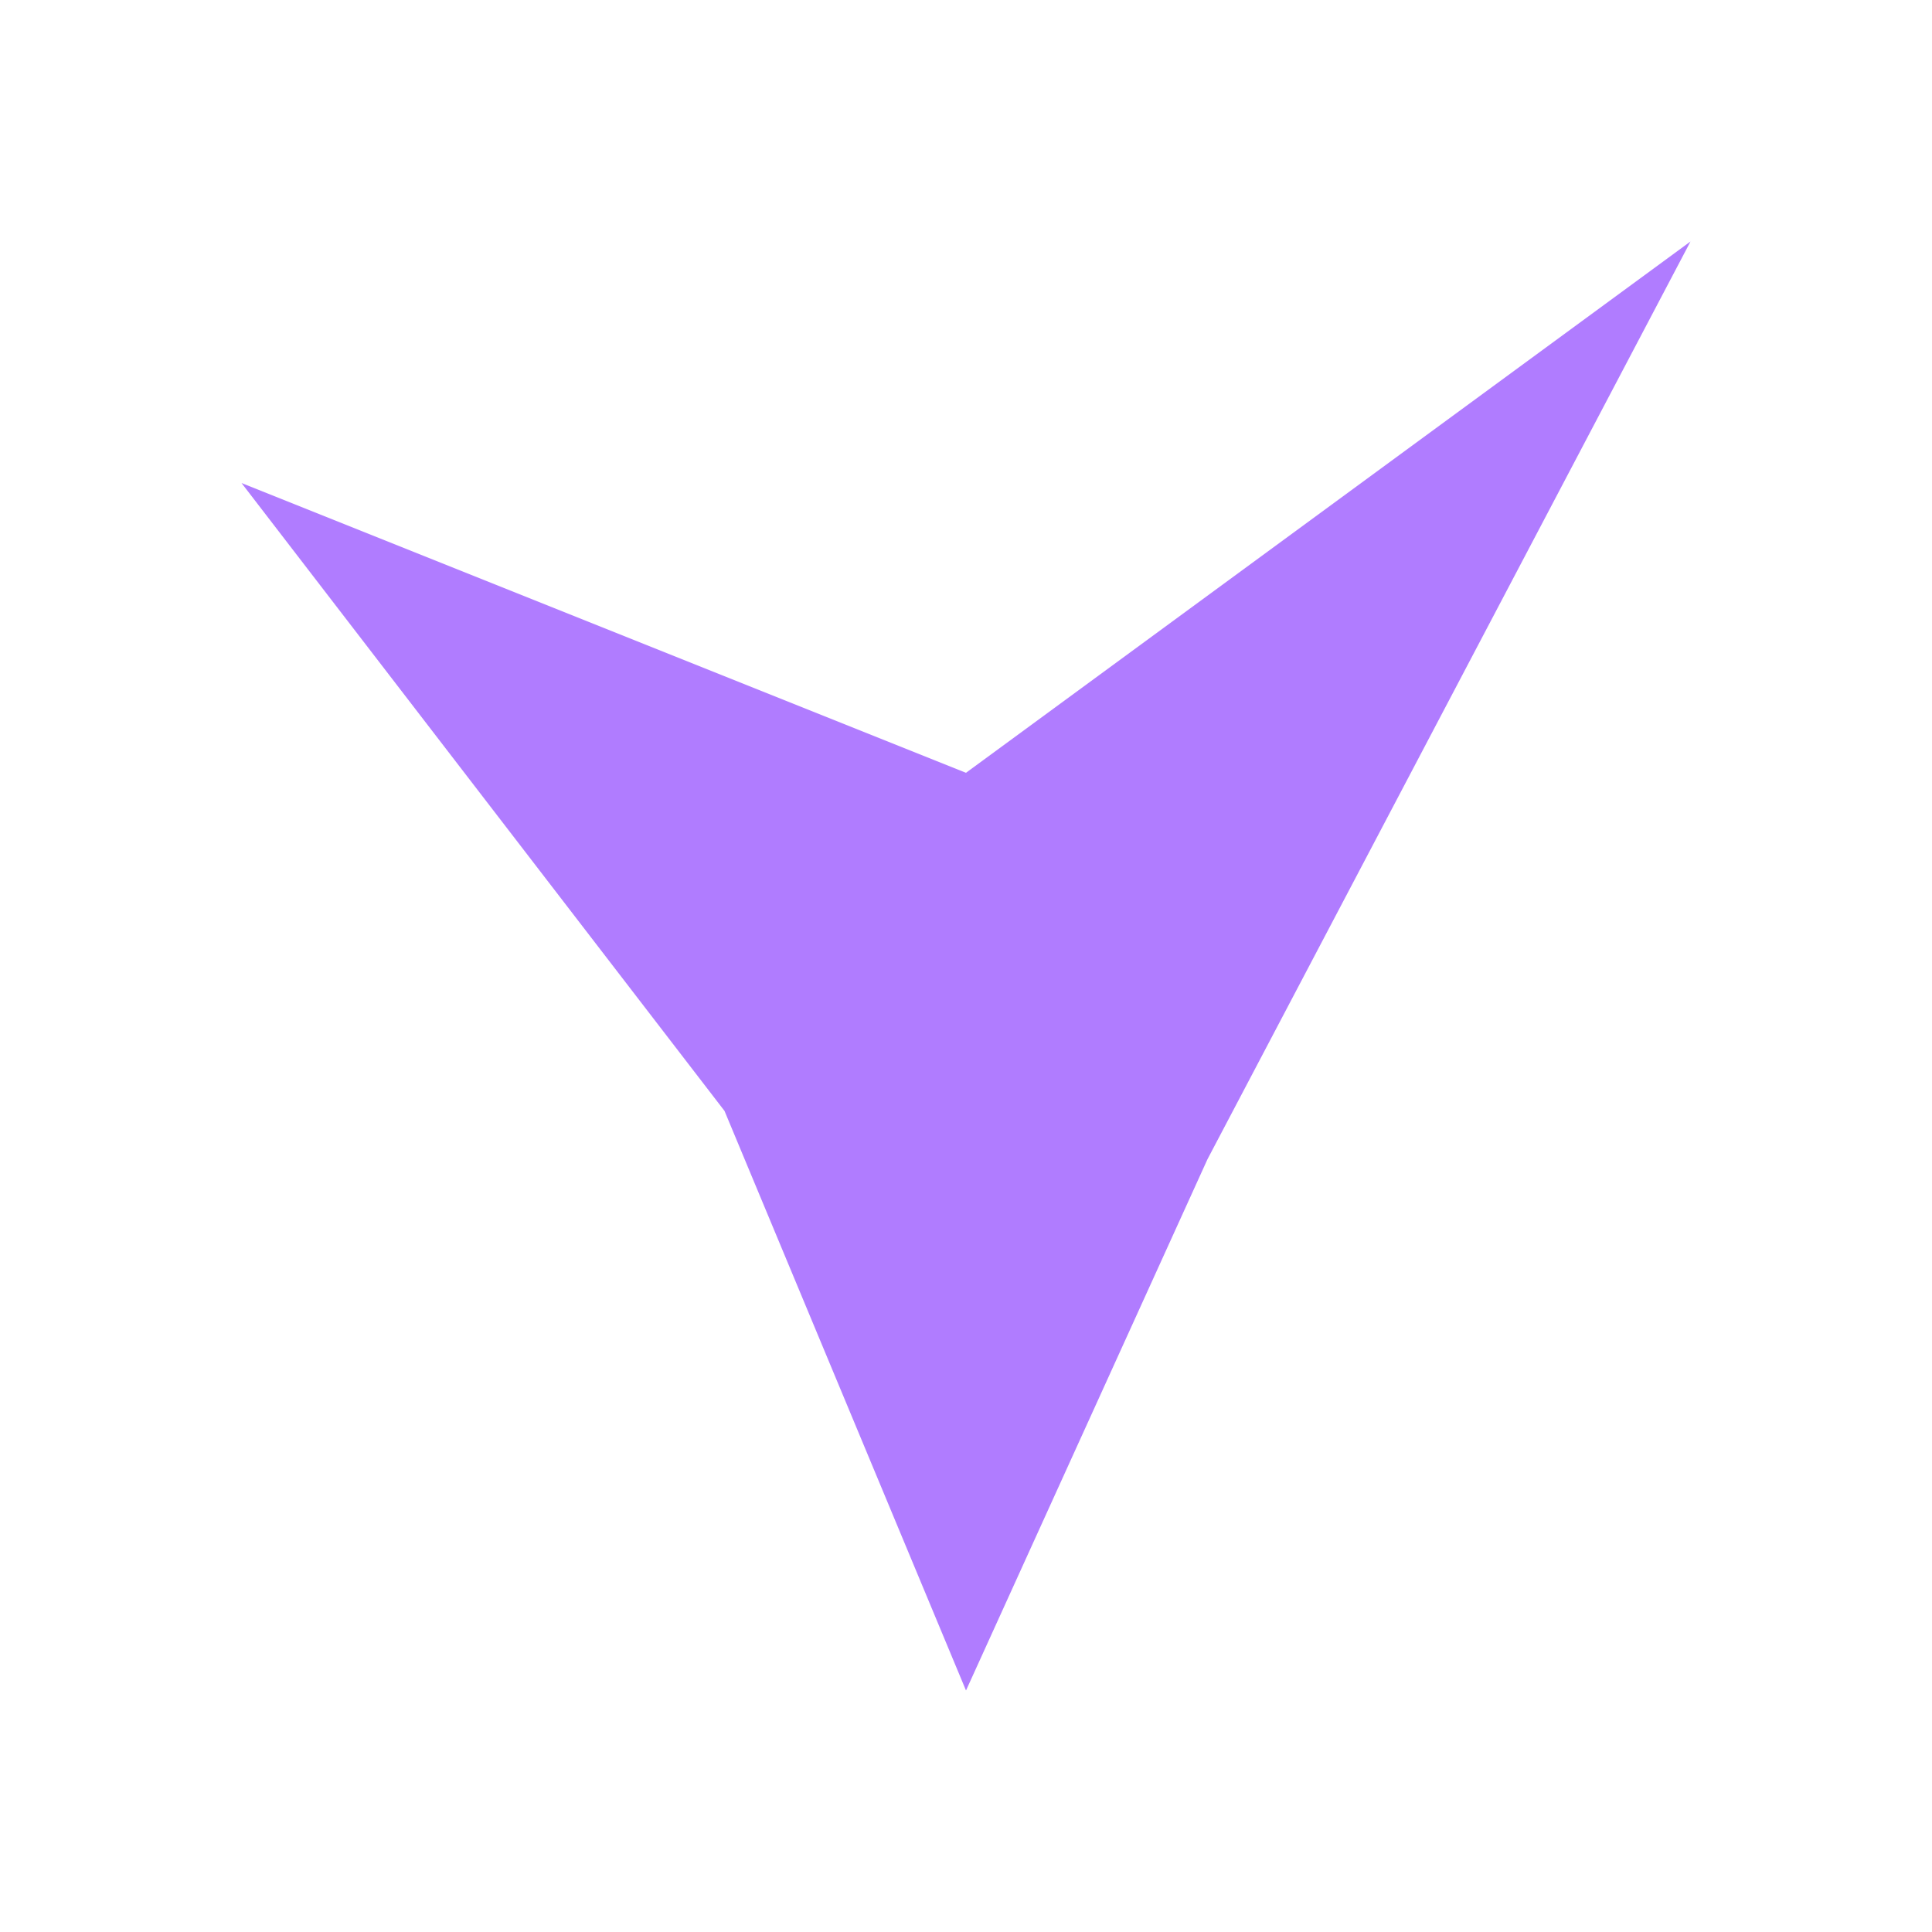
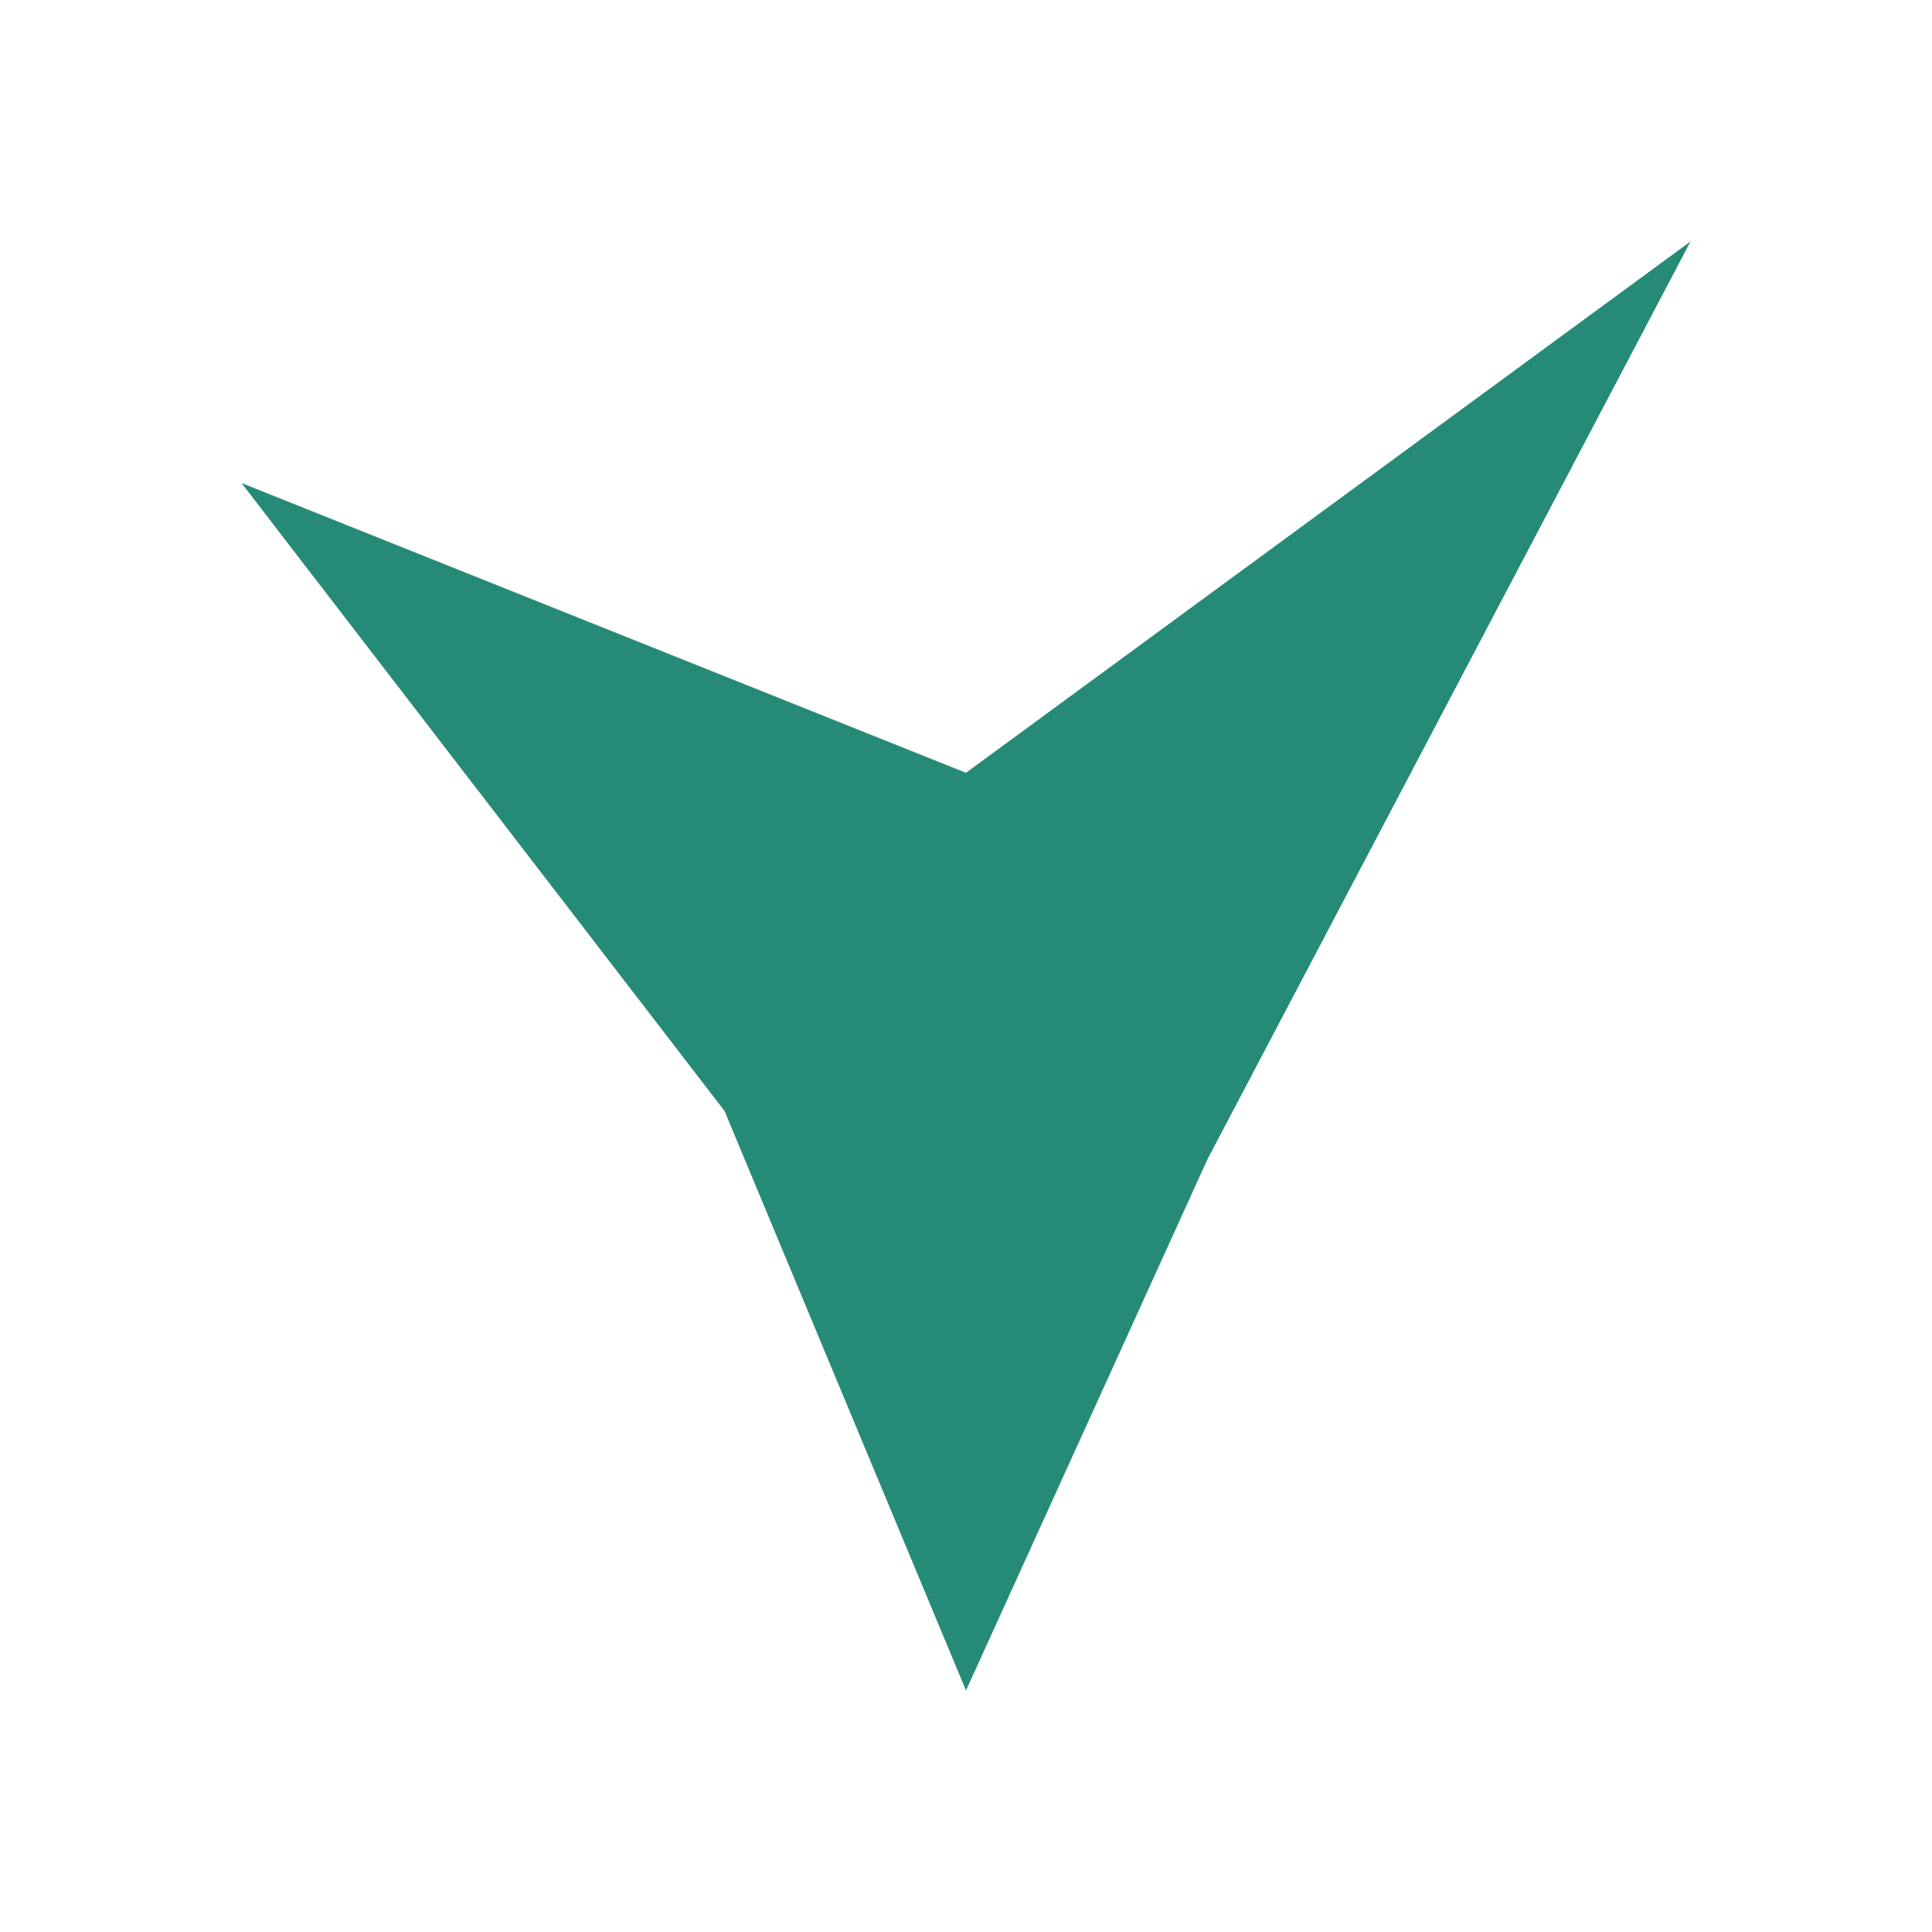
<svg xmlns="http://www.w3.org/2000/svg" viewBox="0 0 40 40">
-   <path fill="#b07cff" d="m5 10 15 6L35 5 25 24l-5 11-5-12Z" />
+   <path fill="#258b76" d="m5 10 15 6L35 5 25 24l-5 11-5-12Z" />
</svg>
